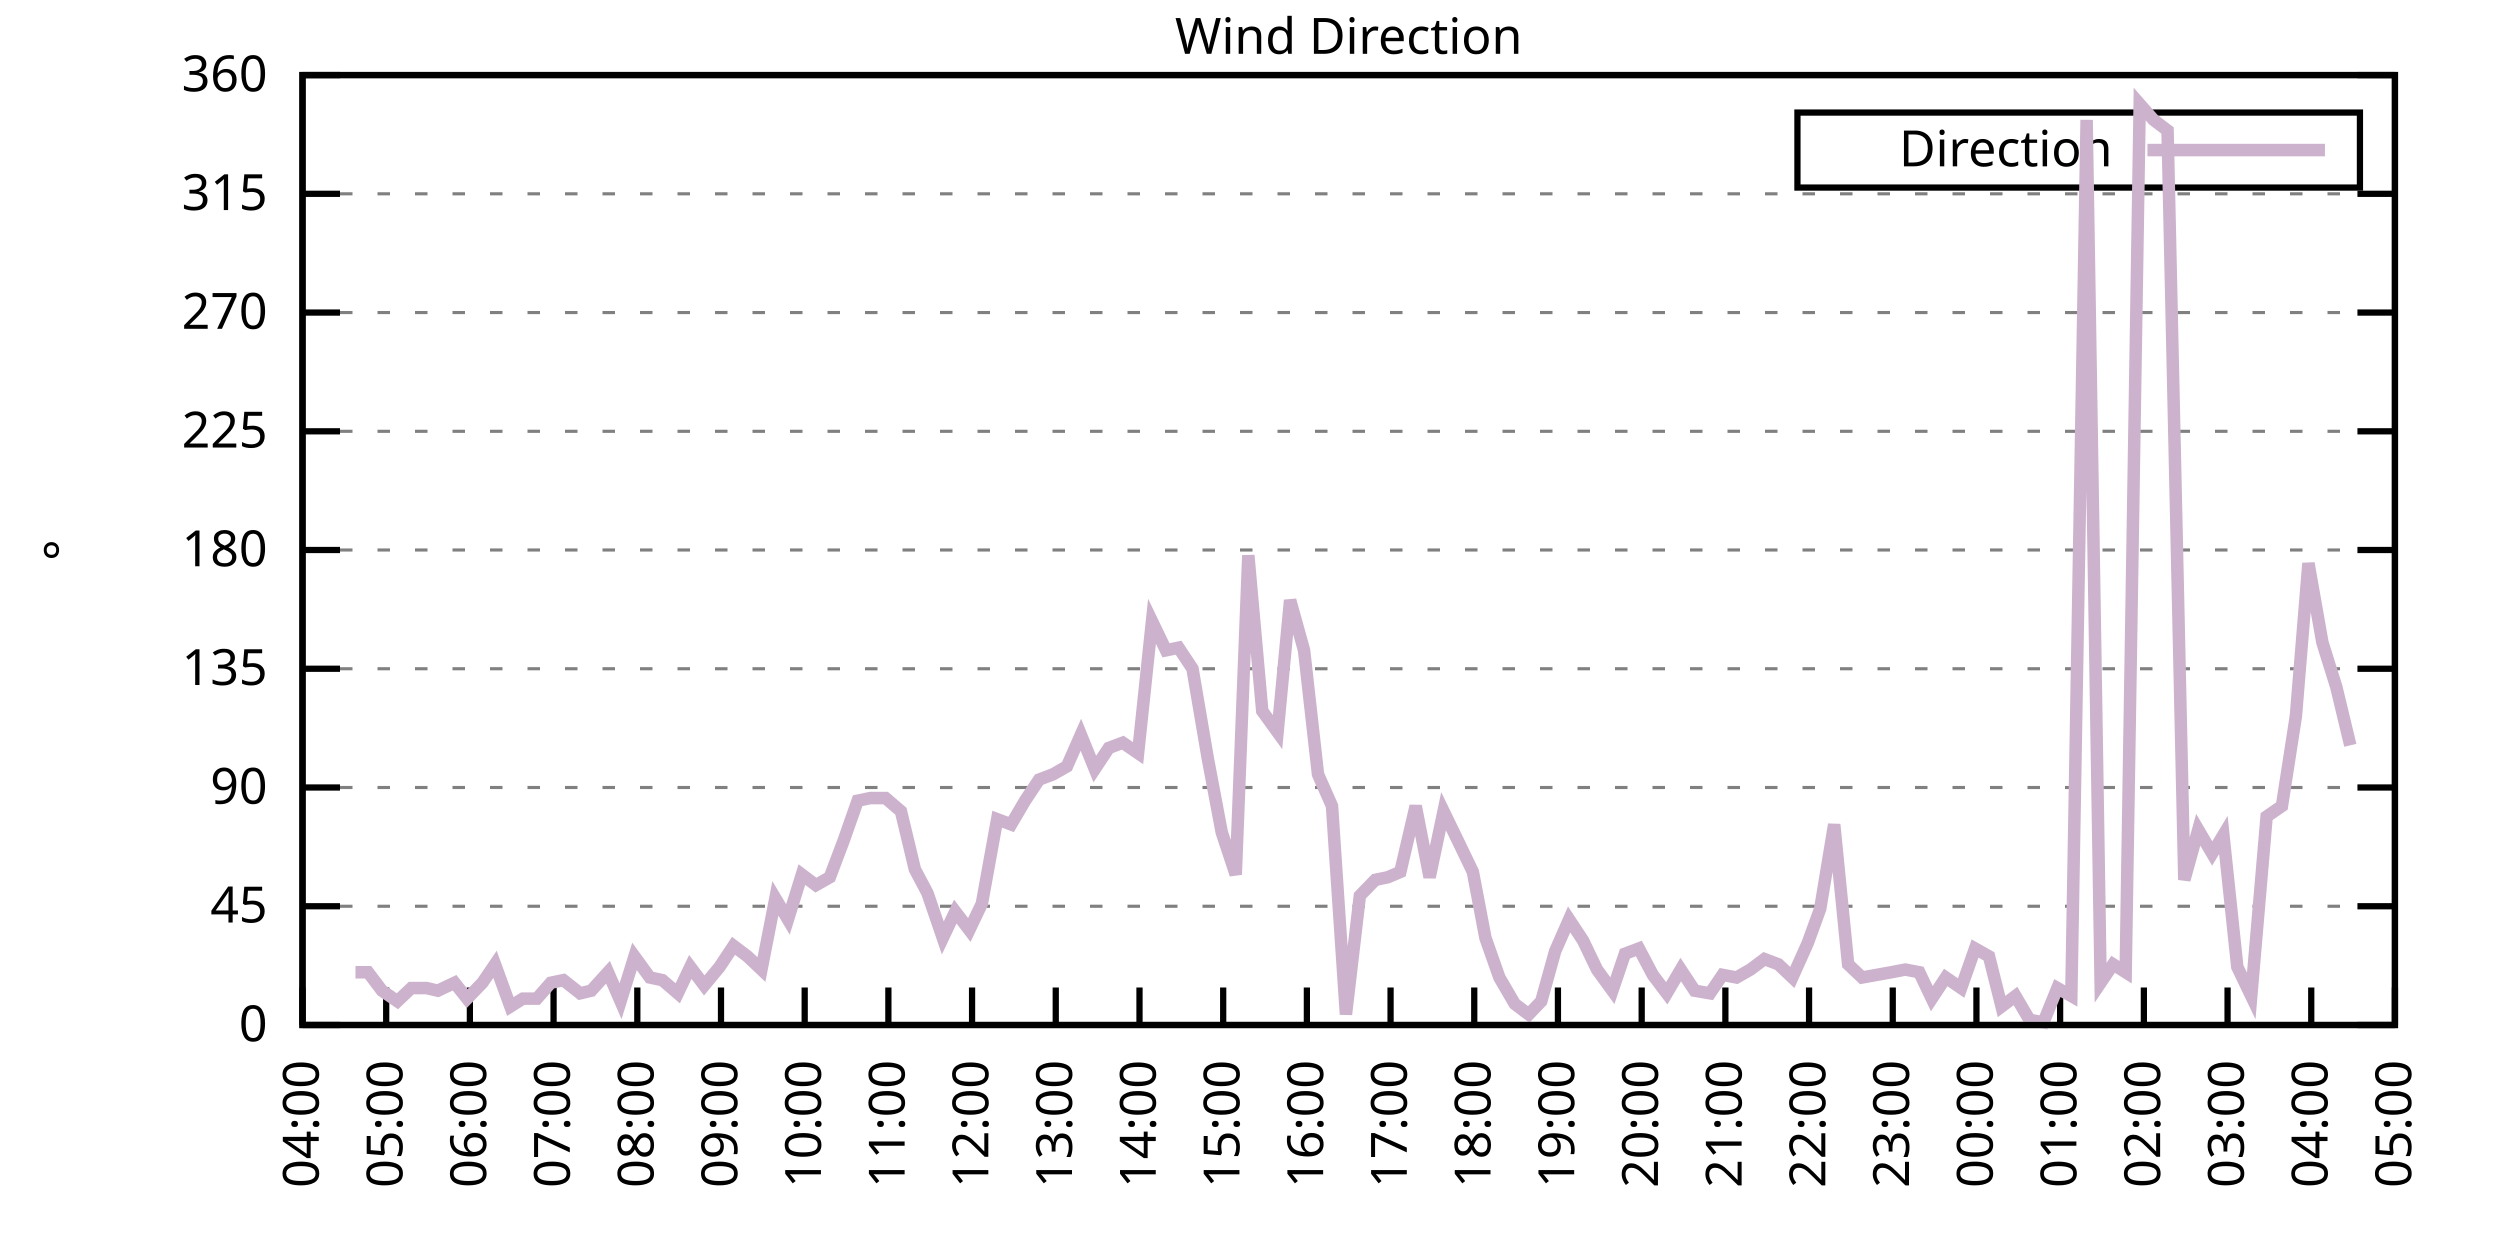
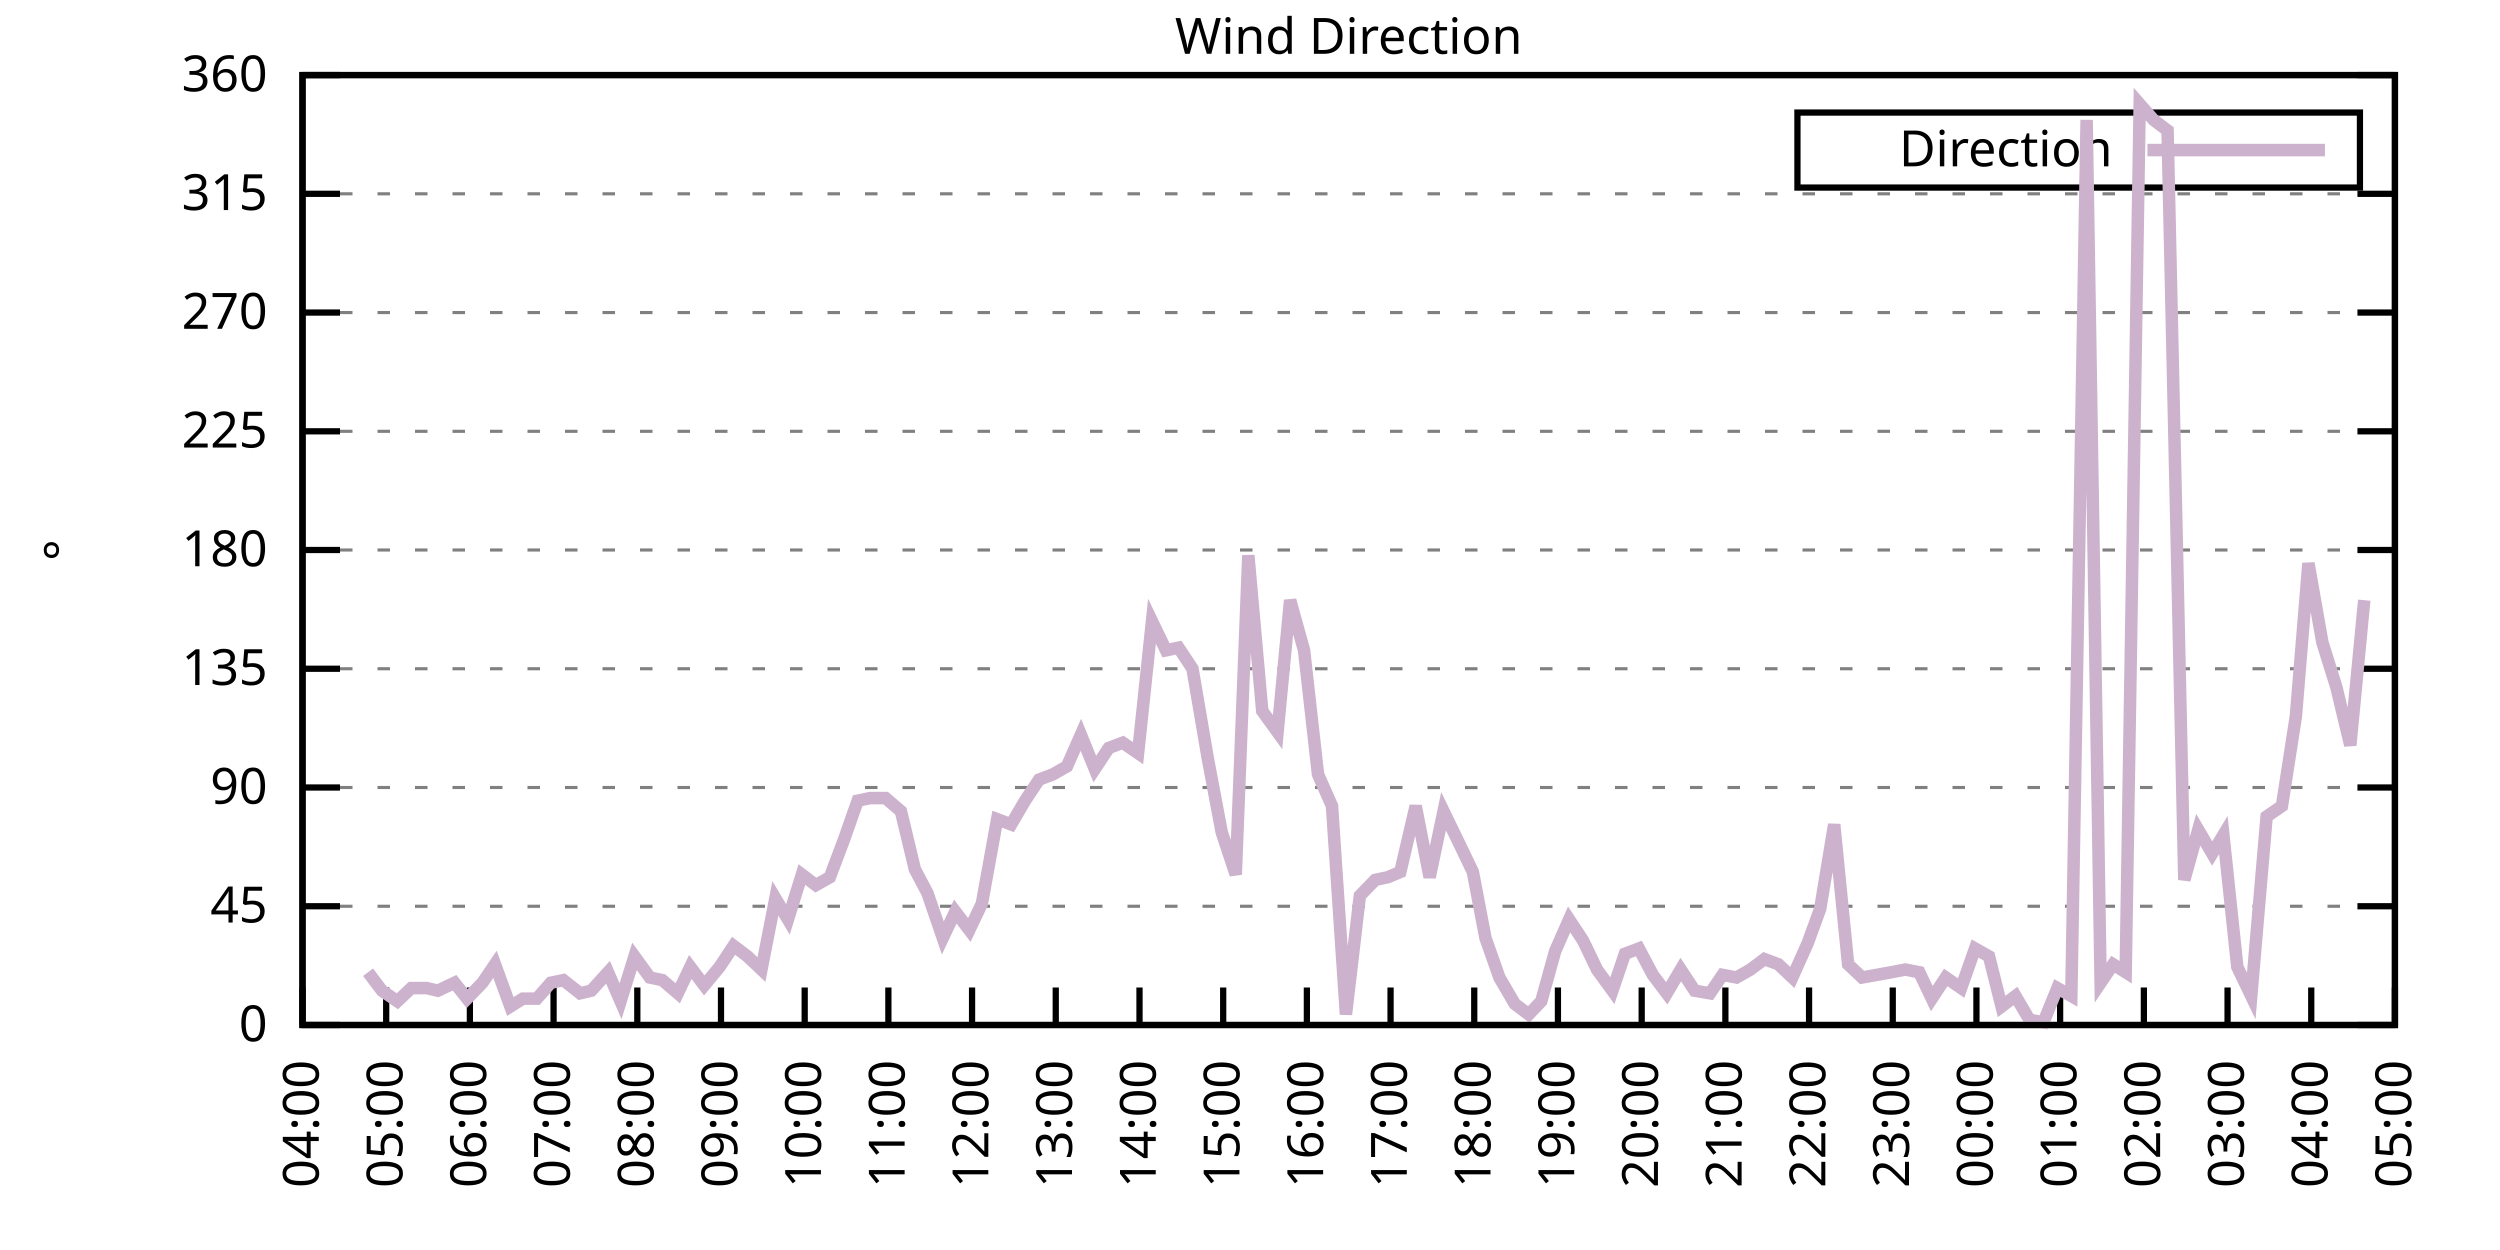
<svg xmlns="http://www.w3.org/2000/svg" xmlns:xlink="http://www.w3.org/1999/xlink" width="400" height="200" viewBox="0 0 400 200">
  <g id="gnuplot_canvas">
    <rect x="0" y="0" width="400" height="200" fill="none" />
    <defs>
      <circle id="gpDot" r="0.5" stroke-width="0.5" stroke="currentColor" />
      <path id="gpPt0" stroke-width="0.333" stroke="currentColor" d="M-1,0 h2 M0,-1 v2" />
      <path id="gpPt1" stroke-width="0.333" stroke="currentColor" d="M-1,-1 L1,1 M1,-1 L-1,1" />
      <path id="gpPt2" stroke-width="0.333" stroke="currentColor" d="M-1,0 L1,0 M0,-1 L0,1 M-1,-1 L1,1 M-1,1 L1,-1" />
      <rect id="gpPt3" stroke-width="0.333" stroke="currentColor" x="-1" y="-1" width="2" height="2" />
      <rect id="gpPt4" stroke-width="0.333" stroke="currentColor" fill="currentColor" x="-1" y="-1" width="2" height="2" />
      <circle id="gpPt5" stroke-width="0.333" stroke="currentColor" cx="0" cy="0" r="1" />
      <use xlink:href="#gpPt5" id="gpPt6" fill="currentColor" stroke="none" />
      <path id="gpPt7" stroke-width="0.333" stroke="currentColor" d="M0,-1.33 L-1.33,0.67 L1.33,0.67 z" />
      <use xlink:href="#gpPt7" id="gpPt8" fill="currentColor" stroke="none" />
      <use xlink:href="#gpPt7" id="gpPt9" stroke="currentColor" transform="rotate(180)" />
      <use xlink:href="#gpPt9" id="gpPt10" fill="currentColor" stroke="none" />
      <use xlink:href="#gpPt3" id="gpPt11" stroke="currentColor" transform="rotate(45)" />
      <use xlink:href="#gpPt11" id="gpPt12" fill="currentColor" stroke="none" />
      <path id="gpPt13" stroke-width="0.333" stroke="currentColor" d="M0,1.330 L1.265,0.411 L0.782,-1.067 L-0.782,-1.076 L-1.265,0.411 z" />
      <use xlink:href="#gpPt13" id="gpPt14" fill="currentColor" stroke="none" />
      <filter id="textbox" filterUnits="objectBoundingBox" x="0" y="0" height="1" width="1">
        <feFlood flood-color="white" flood-opacity="1" result="bgnd" />
        <feComposite in="SourceGraphic" in2="bgnd" operator="atop" />
      </filter>
      <filter id="greybox" filterUnits="objectBoundingBox" x="0" y="0" height="1" width="1">
        <feFlood flood-color="lightgrey" flood-opacity="1" result="grey" />
        <feComposite in="SourceGraphic" in2="grey" operator="atop" />
      </filter>
    </defs>
    <g fill="none" color="white" stroke="currentColor" stroke-width="1.00" stroke-linecap="butt" stroke-linejoin="miter">
</g>
    <g fill="none" color="black" stroke="currentColor" stroke-width="1.00" stroke-linecap="butt" stroke-linejoin="miter">
      <g stroke="none" shape-rendering="crispEdges">
        <polygon fill="rgb(255, 255, 255)" points="48.40,164.00 383.18,164.00 383.18,12.02 48.40,12.02 " />
      </g>
    </g>
    <g fill="none" color="black" stroke="currentColor" stroke-width="1.00" stroke-linecap="butt" stroke-linejoin="miter">
</g>
    <g fill="none" color="black" stroke="black" stroke-width="0.50" stroke-linecap="butt" stroke-linejoin="miter">
</g>
    <g fill="none" color="gray" stroke="currentColor" stroke-width="0.50" stroke-linecap="butt" stroke-linejoin="miter">
      <path stroke="gray" stroke-dasharray="2,4" class="gridline" d="M48.40,164.00 L383.19,164.00  " />
    </g>
    <g fill="none" color="gray" stroke="gray" stroke-width="1.00" stroke-linecap="butt" stroke-linejoin="miter">
</g>
    <g fill="none" color="black" stroke="currentColor" stroke-width="1.00" stroke-linecap="butt" stroke-linejoin="miter">
      <path stroke="black" d="M48.40,164.00 L54.40,164.00 M383.19,164.00 L377.19,164.00  " />
      <g transform="translate(42.80,166.60)" stroke="none" fill="black" font-family="Sans" font-size="8.00" text-anchor="end">
        <text>
          <tspan font-family="Sans"> 0</tspan>
        </text>
      </g>
    </g>
    <g fill="none" color="black" stroke="currentColor" stroke-width="1.00" stroke-linecap="butt" stroke-linejoin="miter">
</g>
    <g fill="none" color="black" stroke="black" stroke-width="0.50" stroke-linecap="butt" stroke-linejoin="miter">
</g>
    <g fill="none" color="gray" stroke="currentColor" stroke-width="0.50" stroke-linecap="butt" stroke-linejoin="miter">
      <path stroke="gray" stroke-dasharray="2,4" class="gridline" d="M48.40,145.00 L383.19,145.00  " />
    </g>
    <g fill="none" color="gray" stroke="gray" stroke-width="1.00" stroke-linecap="butt" stroke-linejoin="miter">
</g>
    <g fill="none" color="black" stroke="currentColor" stroke-width="1.00" stroke-linecap="butt" stroke-linejoin="miter">
      <path stroke="black" d="M48.40,145.00 L54.40,145.00 M383.19,145.00 L377.19,145.00  " />
      <g transform="translate(42.80,147.60)" stroke="none" fill="black" font-family="Sans" font-size="8.00" text-anchor="end">
        <text>
          <tspan font-family="Sans"> 45</tspan>
        </text>
      </g>
    </g>
    <g fill="none" color="black" stroke="currentColor" stroke-width="1.00" stroke-linecap="butt" stroke-linejoin="miter">
</g>
    <g fill="none" color="black" stroke="black" stroke-width="0.50" stroke-linecap="butt" stroke-linejoin="miter">
</g>
    <g fill="none" color="gray" stroke="currentColor" stroke-width="0.50" stroke-linecap="butt" stroke-linejoin="miter">
      <path stroke="gray" stroke-dasharray="2,4" class="gridline" d="M48.40,126.00 L383.19,126.00  " />
    </g>
    <g fill="none" color="gray" stroke="gray" stroke-width="1.00" stroke-linecap="butt" stroke-linejoin="miter">
</g>
    <g fill="none" color="black" stroke="currentColor" stroke-width="1.00" stroke-linecap="butt" stroke-linejoin="miter">
      <path stroke="black" d="M48.40,126.00 L54.40,126.00 M383.19,126.00 L377.19,126.00  " />
      <g transform="translate(42.80,128.60)" stroke="none" fill="black" font-family="Sans" font-size="8.00" text-anchor="end">
        <text>
          <tspan font-family="Sans"> 90</tspan>
        </text>
      </g>
    </g>
    <g fill="none" color="black" stroke="currentColor" stroke-width="1.00" stroke-linecap="butt" stroke-linejoin="miter">
</g>
    <g fill="none" color="black" stroke="black" stroke-width="0.50" stroke-linecap="butt" stroke-linejoin="miter">
</g>
    <g fill="none" color="gray" stroke="currentColor" stroke-width="0.50" stroke-linecap="butt" stroke-linejoin="miter">
      <path stroke="gray" stroke-dasharray="2,4" class="gridline" d="M48.40,107.00 L383.19,107.00  " />
    </g>
    <g fill="none" color="gray" stroke="gray" stroke-width="1.00" stroke-linecap="butt" stroke-linejoin="miter">
</g>
    <g fill="none" color="black" stroke="currentColor" stroke-width="1.00" stroke-linecap="butt" stroke-linejoin="miter">
      <path stroke="black" d="M48.40,107.00 L54.40,107.00 M383.19,107.00 L377.19,107.00  " />
      <g transform="translate(42.80,109.60)" stroke="none" fill="black" font-family="Sans" font-size="8.00" text-anchor="end">
        <text>
          <tspan font-family="Sans"> 135</tspan>
        </text>
      </g>
    </g>
    <g fill="none" color="black" stroke="currentColor" stroke-width="1.00" stroke-linecap="butt" stroke-linejoin="miter">
</g>
    <g fill="none" color="black" stroke="black" stroke-width="0.50" stroke-linecap="butt" stroke-linejoin="miter">
</g>
    <g fill="none" color="gray" stroke="currentColor" stroke-width="0.50" stroke-linecap="butt" stroke-linejoin="miter">
      <path stroke="gray" stroke-dasharray="2,4" class="gridline" d="M48.40,88.00 L383.19,88.00  " />
    </g>
    <g fill="none" color="gray" stroke="gray" stroke-width="1.00" stroke-linecap="butt" stroke-linejoin="miter">
</g>
    <g fill="none" color="black" stroke="currentColor" stroke-width="1.00" stroke-linecap="butt" stroke-linejoin="miter">
      <path stroke="black" d="M48.40,88.00 L54.40,88.00 M383.19,88.00 L377.19,88.00  " />
      <g transform="translate(42.80,90.60)" stroke="none" fill="black" font-family="Sans" font-size="8.00" text-anchor="end">
        <text>
          <tspan font-family="Sans"> 180</tspan>
        </text>
      </g>
    </g>
    <g fill="none" color="black" stroke="currentColor" stroke-width="1.00" stroke-linecap="butt" stroke-linejoin="miter">
</g>
    <g fill="none" color="black" stroke="black" stroke-width="0.50" stroke-linecap="butt" stroke-linejoin="miter">
</g>
    <g fill="none" color="gray" stroke="currentColor" stroke-width="0.50" stroke-linecap="butt" stroke-linejoin="miter">
      <path stroke="gray" stroke-dasharray="2,4" class="gridline" d="M48.40,69.01 L383.19,69.01  " />
    </g>
    <g fill="none" color="gray" stroke="gray" stroke-width="1.00" stroke-linecap="butt" stroke-linejoin="miter">
</g>
    <g fill="none" color="black" stroke="currentColor" stroke-width="1.00" stroke-linecap="butt" stroke-linejoin="miter">
      <path stroke="black" d="M48.40,69.01 L54.40,69.01 M383.19,69.01 L377.19,69.01  " />
      <g transform="translate(42.80,71.61)" stroke="none" fill="black" font-family="Sans" font-size="8.00" text-anchor="end">
        <text>
          <tspan font-family="Sans"> 225</tspan>
        </text>
      </g>
    </g>
    <g fill="none" color="black" stroke="currentColor" stroke-width="1.00" stroke-linecap="butt" stroke-linejoin="miter">
</g>
    <g fill="none" color="black" stroke="black" stroke-width="0.50" stroke-linecap="butt" stroke-linejoin="miter">
</g>
    <g fill="none" color="gray" stroke="currentColor" stroke-width="0.50" stroke-linecap="butt" stroke-linejoin="miter">
      <path stroke="gray" stroke-dasharray="2,4" class="gridline" d="M48.40,50.01 L383.19,50.01  " />
    </g>
    <g fill="none" color="gray" stroke="gray" stroke-width="1.00" stroke-linecap="butt" stroke-linejoin="miter">
</g>
    <g fill="none" color="black" stroke="currentColor" stroke-width="1.00" stroke-linecap="butt" stroke-linejoin="miter">
      <path stroke="black" d="M48.40,50.01 L54.40,50.01 M383.19,50.01 L377.19,50.01  " />
      <g transform="translate(42.80,52.61)" stroke="none" fill="black" font-family="Sans" font-size="8.00" text-anchor="end">
        <text>
          <tspan font-family="Sans"> 270</tspan>
        </text>
      </g>
    </g>
    <g fill="none" color="black" stroke="currentColor" stroke-width="1.00" stroke-linecap="butt" stroke-linejoin="miter">
</g>
    <g fill="none" color="black" stroke="black" stroke-width="0.50" stroke-linecap="butt" stroke-linejoin="miter">
</g>
    <g fill="none" color="gray" stroke="currentColor" stroke-width="0.50" stroke-linecap="butt" stroke-linejoin="miter">
      <path stroke="gray" stroke-dasharray="2,4" class="gridline" d="M48.40,31.01 L383.19,31.01  " />
    </g>
    <g fill="none" color="gray" stroke="gray" stroke-width="1.00" stroke-linecap="butt" stroke-linejoin="miter">
</g>
    <g fill="none" color="black" stroke="currentColor" stroke-width="1.00" stroke-linecap="butt" stroke-linejoin="miter">
      <path stroke="black" d="M48.40,31.01 L54.40,31.01 M383.19,31.01 L377.19,31.01  " />
      <g transform="translate(42.80,33.61)" stroke="none" fill="black" font-family="Sans" font-size="8.00" text-anchor="end">
        <text>
          <tspan font-family="Sans"> 315</tspan>
        </text>
      </g>
    </g>
    <g fill="none" color="black" stroke="currentColor" stroke-width="1.00" stroke-linecap="butt" stroke-linejoin="miter">
</g>
    <g fill="none" color="black" stroke="black" stroke-width="0.50" stroke-linecap="butt" stroke-linejoin="miter">
</g>
    <g fill="none" color="gray" stroke="currentColor" stroke-width="0.50" stroke-linecap="butt" stroke-linejoin="miter">
      <path stroke="gray" stroke-dasharray="2,4" class="gridline" d="M48.40,12.01 L383.19,12.01  " />
    </g>
    <g fill="none" color="gray" stroke="gray" stroke-width="1.00" stroke-linecap="butt" stroke-linejoin="miter">
</g>
    <g fill="none" color="black" stroke="currentColor" stroke-width="1.00" stroke-linecap="butt" stroke-linejoin="miter">
      <path stroke="black" d="M48.40,12.01 L54.40,12.01 M383.19,12.01 L377.19,12.01  " />
      <g transform="translate(42.80,14.61)" stroke="none" fill="black" font-family="Sans" font-size="8.00" text-anchor="end">
        <text>
          <tspan font-family="Sans"> 360</tspan>
        </text>
      </g>
    </g>
    <g fill="none" color="black" stroke="currentColor" stroke-width="1.00" stroke-linecap="butt" stroke-linejoin="miter">
      <path stroke="black" d="M48.40,164.00 L48.40,158.00  " />
      <g transform="translate(51.00,169.60) rotate(270.00)" stroke="none" fill="black" font-family="Sans" font-size="8.00" text-anchor="end">
        <text>
          <tspan font-family="Sans">04:00</tspan>
        </text>
      </g>
    </g>
    <g fill="none" color="black" stroke="currentColor" stroke-width="1.00" stroke-linecap="butt" stroke-linejoin="miter">
      <path stroke="black" d="M61.79,164.00 L61.79,158.00  " />
      <g transform="translate(64.39,169.60) rotate(270.00)" stroke="none" fill="black" font-family="Sans" font-size="8.00" text-anchor="end">
        <text>
          <tspan font-family="Sans">05:00</tspan>
        </text>
      </g>
    </g>
    <g fill="none" color="black" stroke="currentColor" stroke-width="1.00" stroke-linecap="butt" stroke-linejoin="miter">
      <path stroke="black" d="M75.18,164.00 L75.18,158.00  " />
      <g transform="translate(77.78,169.60) rotate(270.00)" stroke="none" fill="black" font-family="Sans" font-size="8.00" text-anchor="end">
        <text>
          <tspan font-family="Sans">06:00</tspan>
        </text>
      </g>
    </g>
    <g fill="none" color="black" stroke="currentColor" stroke-width="1.00" stroke-linecap="butt" stroke-linejoin="miter">
      <path stroke="black" d="M88.57,164.00 L88.57,158.00  " />
      <g transform="translate(91.17,169.60) rotate(270.00)" stroke="none" fill="black" font-family="Sans" font-size="8.00" text-anchor="end">
        <text>
          <tspan font-family="Sans">07:00</tspan>
        </text>
      </g>
    </g>
    <g fill="none" color="black" stroke="currentColor" stroke-width="1.00" stroke-linecap="butt" stroke-linejoin="miter">
      <path stroke="black" d="M101.97,164.00 L101.97,158.00  " />
      <g transform="translate(104.57,169.60) rotate(270.00)" stroke="none" fill="black" font-family="Sans" font-size="8.00" text-anchor="end">
        <text>
          <tspan font-family="Sans">08:00</tspan>
        </text>
      </g>
    </g>
    <g fill="none" color="black" stroke="currentColor" stroke-width="1.00" stroke-linecap="butt" stroke-linejoin="miter">
      <path stroke="black" d="M115.36,164.00 L115.36,158.00  " />
      <g transform="translate(117.96,169.60) rotate(270.00)" stroke="none" fill="black" font-family="Sans" font-size="8.00" text-anchor="end">
        <text>
          <tspan font-family="Sans">09:00</tspan>
        </text>
      </g>
    </g>
    <g fill="none" color="black" stroke="currentColor" stroke-width="1.00" stroke-linecap="butt" stroke-linejoin="miter">
      <path stroke="black" d="M128.75,164.00 L128.75,158.00  " />
      <g transform="translate(131.35,169.60) rotate(270.00)" stroke="none" fill="black" font-family="Sans" font-size="8.00" text-anchor="end">
        <text>
          <tspan font-family="Sans">10:00</tspan>
        </text>
      </g>
    </g>
    <g fill="none" color="black" stroke="currentColor" stroke-width="1.00" stroke-linecap="butt" stroke-linejoin="miter">
      <path stroke="black" d="M142.14,164.00 L142.14,158.00  " />
      <g transform="translate(144.74,169.60) rotate(270.00)" stroke="none" fill="black" font-family="Sans" font-size="8.00" text-anchor="end">
        <text>
          <tspan font-family="Sans">11:00</tspan>
        </text>
      </g>
    </g>
    <g fill="none" color="black" stroke="currentColor" stroke-width="1.00" stroke-linecap="butt" stroke-linejoin="miter">
      <path stroke="black" d="M155.53,164.00 L155.53,158.00  " />
      <g transform="translate(158.13,169.60) rotate(270.00)" stroke="none" fill="black" font-family="Sans" font-size="8.00" text-anchor="end">
        <text>
          <tspan font-family="Sans">12:00</tspan>
        </text>
      </g>
    </g>
    <g fill="none" color="black" stroke="currentColor" stroke-width="1.00" stroke-linecap="butt" stroke-linejoin="miter">
      <path stroke="black" d="M168.92,164.00 L168.92,158.00  " />
      <g transform="translate(171.52,169.60) rotate(270.00)" stroke="none" fill="black" font-family="Sans" font-size="8.00" text-anchor="end">
        <text>
          <tspan font-family="Sans">13:00</tspan>
        </text>
      </g>
    </g>
    <g fill="none" color="black" stroke="currentColor" stroke-width="1.00" stroke-linecap="butt" stroke-linejoin="miter">
      <path stroke="black" d="M182.32,164.00 L182.32,158.00  " />
      <g transform="translate(184.92,169.60) rotate(270.00)" stroke="none" fill="black" font-family="Sans" font-size="8.00" text-anchor="end">
        <text>
          <tspan font-family="Sans">14:00</tspan>
        </text>
      </g>
    </g>
    <g fill="none" color="black" stroke="currentColor" stroke-width="1.00" stroke-linecap="butt" stroke-linejoin="miter">
      <path stroke="black" d="M195.71,164.00 L195.71,158.00  " />
      <g transform="translate(198.31,169.60) rotate(270.00)" stroke="none" fill="black" font-family="Sans" font-size="8.00" text-anchor="end">
        <text>
          <tspan font-family="Sans">15:00</tspan>
        </text>
      </g>
    </g>
    <g fill="none" color="black" stroke="currentColor" stroke-width="1.00" stroke-linecap="butt" stroke-linejoin="miter">
      <path stroke="black" d="M209.10,164.00 L209.10,158.00  " />
      <g transform="translate(211.70,169.60) rotate(270.00)" stroke="none" fill="black" font-family="Sans" font-size="8.00" text-anchor="end">
        <text>
          <tspan font-family="Sans">16:00</tspan>
        </text>
      </g>
    </g>
    <g fill="none" color="black" stroke="currentColor" stroke-width="1.00" stroke-linecap="butt" stroke-linejoin="miter">
      <path stroke="black" d="M222.49,164.00 L222.49,158.00  " />
      <g transform="translate(225.09,169.60) rotate(270.00)" stroke="none" fill="black" font-family="Sans" font-size="8.00" text-anchor="end">
        <text>
          <tspan font-family="Sans">17:00</tspan>
        </text>
      </g>
    </g>
    <g fill="none" color="black" stroke="currentColor" stroke-width="1.00" stroke-linecap="butt" stroke-linejoin="miter">
      <path stroke="black" d="M235.88,164.00 L235.88,158.00  " />
      <g transform="translate(238.48,169.60) rotate(270.00)" stroke="none" fill="black" font-family="Sans" font-size="8.00" text-anchor="end">
        <text>
          <tspan font-family="Sans">18:00</tspan>
        </text>
      </g>
    </g>
    <g fill="none" color="black" stroke="currentColor" stroke-width="1.00" stroke-linecap="butt" stroke-linejoin="miter">
      <path stroke="black" d="M249.27,164.00 L249.27,158.00  " />
      <g transform="translate(251.87,169.60) rotate(270.00)" stroke="none" fill="black" font-family="Sans" font-size="8.00" text-anchor="end">
        <text>
          <tspan font-family="Sans">19:00</tspan>
        </text>
      </g>
    </g>
    <g fill="none" color="black" stroke="currentColor" stroke-width="1.00" stroke-linecap="butt" stroke-linejoin="miter">
      <path stroke="black" d="M262.67,164.00 L262.67,158.00  " />
      <g transform="translate(265.27,169.60) rotate(270.00)" stroke="none" fill="black" font-family="Sans" font-size="8.00" text-anchor="end">
        <text>
          <tspan font-family="Sans">20:00</tspan>
        </text>
      </g>
    </g>
    <g fill="none" color="black" stroke="currentColor" stroke-width="1.00" stroke-linecap="butt" stroke-linejoin="miter">
      <path stroke="black" d="M276.06,164.00 L276.06,158.00  " />
      <g transform="translate(278.66,169.60) rotate(270.00)" stroke="none" fill="black" font-family="Sans" font-size="8.00" text-anchor="end">
        <text>
          <tspan font-family="Sans">21:00</tspan>
        </text>
      </g>
    </g>
    <g fill="none" color="black" stroke="currentColor" stroke-width="1.00" stroke-linecap="butt" stroke-linejoin="miter">
      <path stroke="black" d="M289.45,164.00 L289.45,158.00  " />
      <g transform="translate(292.05,169.60) rotate(270.00)" stroke="none" fill="black" font-family="Sans" font-size="8.00" text-anchor="end">
        <text>
          <tspan font-family="Sans">22:00</tspan>
        </text>
      </g>
    </g>
    <g fill="none" color="black" stroke="currentColor" stroke-width="1.00" stroke-linecap="butt" stroke-linejoin="miter">
      <path stroke="black" d="M302.84,164.00 L302.84,158.00  " />
      <g transform="translate(305.44,169.60) rotate(270.00)" stroke="none" fill="black" font-family="Sans" font-size="8.00" text-anchor="end">
        <text>
          <tspan font-family="Sans">23:00</tspan>
        </text>
      </g>
    </g>
    <g fill="none" color="black" stroke="currentColor" stroke-width="1.00" stroke-linecap="butt" stroke-linejoin="miter">
      <path stroke="black" d="M316.23,164.00 L316.23,158.00  " />
      <g transform="translate(318.83,169.60) rotate(270.00)" stroke="none" fill="black" font-family="Sans" font-size="8.00" text-anchor="end">
        <text>
          <tspan font-family="Sans">00:00</tspan>
        </text>
      </g>
    </g>
    <g fill="none" color="black" stroke="currentColor" stroke-width="1.00" stroke-linecap="butt" stroke-linejoin="miter">
      <path stroke="black" d="M329.62,164.00 L329.62,158.00  " />
      <g transform="translate(332.22,169.60) rotate(270.00)" stroke="none" fill="black" font-family="Sans" font-size="8.00" text-anchor="end">
        <text>
          <tspan font-family="Sans">01:00</tspan>
        </text>
      </g>
    </g>
    <g fill="none" color="black" stroke="currentColor" stroke-width="1.00" stroke-linecap="butt" stroke-linejoin="miter">
      <path stroke="black" d="M343.02,164.00 L343.02,158.00  " />
      <g transform="translate(345.62,169.60) rotate(270.00)" stroke="none" fill="black" font-family="Sans" font-size="8.00" text-anchor="end">
        <text>
          <tspan font-family="Sans">02:00</tspan>
        </text>
      </g>
    </g>
    <g fill="none" color="black" stroke="currentColor" stroke-width="1.00" stroke-linecap="butt" stroke-linejoin="miter">
      <path stroke="black" d="M356.41,164.00 L356.41,158.00  " />
      <g transform="translate(359.01,169.60) rotate(270.00)" stroke="none" fill="black" font-family="Sans" font-size="8.00" text-anchor="end">
        <text>
          <tspan font-family="Sans">03:00</tspan>
        </text>
      </g>
    </g>
    <g fill="none" color="black" stroke="currentColor" stroke-width="1.00" stroke-linecap="butt" stroke-linejoin="miter">
      <path stroke="black" d="M369.80,164.00 L369.80,158.00  " />
      <g transform="translate(372.40,169.60) rotate(270.00)" stroke="none" fill="black" font-family="Sans" font-size="8.00" text-anchor="end">
        <text>
          <tspan font-family="Sans">04:00</tspan>
        </text>
      </g>
    </g>
    <g fill="none" color="black" stroke="currentColor" stroke-width="1.00" stroke-linecap="butt" stroke-linejoin="miter">
      <path stroke="black" d="M383.19,164.00 L383.19,158.00  " />
      <g transform="translate(385.79,169.60) rotate(270.00)" stroke="none" fill="black" font-family="Sans" font-size="8.00" text-anchor="end">
        <text>
          <tspan font-family="Sans">05:00</tspan>
        </text>
      </g>
    </g>
    <g fill="none" color="black" stroke="currentColor" stroke-width="1.00" stroke-linecap="butt" stroke-linejoin="miter">
</g>
    <g fill="none" color="black" stroke="currentColor" stroke-width="1.00" stroke-linecap="butt" stroke-linejoin="miter">
      <path stroke="black" d="M48.40,12.01 L48.40,164.00 L383.19,164.00 L383.19,12.01 L48.40,12.01 Z  " />
    </g>
    <g fill="none" color="black" stroke="currentColor" stroke-width="1.00" stroke-linecap="butt" stroke-linejoin="miter">
</g>
    <g fill="none" color="black" stroke="currentColor" stroke-width="1.00" stroke-linecap="butt" stroke-linejoin="miter">
      <path stroke="black" d="M287.59,30.01 L287.59,18.01 L377.59,18.01 L377.59,30.01 L287.59,30.01 Z  " />
    </g>
    <g id="Wind_direction_plot_1">
      <g fill="none" color="white" stroke="black" stroke-width="2.00" stroke-linecap="butt" stroke-linejoin="miter">
</g>
      <g fill="none" color="black" stroke="currentColor" stroke-width="2.00" stroke-linecap="butt" stroke-linejoin="miter">
        <g transform="translate(337.99,26.61)" stroke="none" fill="black" font-family="Sans" font-size="8.00" text-anchor="end">
          <text>
            <tspan font-family="Sans">Direction</tspan>
          </text>
        </g>
      </g>
      <g fill="none" color="black" stroke="currentColor" stroke-width="2.00" stroke-linecap="butt" stroke-linejoin="miter">
-         <path stroke="rgb(204, 178, 204)" d="M343.59,24.01 L371.99,24.01 M56.88,155.56 L58.89,155.56 L61.12,158.51 L63.58,160.20 L65.81,158.09 L68.26,158.09   L70.05,158.51 L72.73,157.24 L74.74,159.78 L77.19,157.24 L79.20,154.29 L81.66,161.04 L83.66,159.78 L85.90,159.78   L88.13,157.24 L90.14,156.82 L92.82,158.93 L94.60,158.51 L97.28,155.56 L99.29,160.20 L101.52,153.02 L103.98,156.40   L105.98,156.82 L108.44,158.93 L110.45,154.71 L112.68,157.67 L115.13,154.71 L117.37,151.33 L119.60,153.02 L121.83,155.13   L124.06,143.73 L126.07,147.11 L128.30,139.93 L130.54,141.62 L132.77,140.36 L135.00,134.45 L137.23,128.11 L139.24,127.69   L141.69,127.69 L144.15,129.80 L146.38,139.09 L148.39,142.89 L150.85,150.07 L152.85,145.85 L155.09,148.80 L157.10,144.58   L159.55,131.07 L161.78,131.91 L164.01,128.11 L166.25,124.74 L168.48,123.89 L170.71,122.62 L172.94,117.56 L175.17,123.05   L177.41,119.67 L179.64,118.83 L182.09,120.51 L184.32,99.40 L186.56,104.05 L188.57,103.63 L190.80,107.00 L193.25,121.36   L195.48,133.18 L197.72,139.93 L199.73,88.85 L201.96,113.76 L204.41,117.14 L206.42,96.03 L208.65,104.05 L210.88,123.89   L213.12,128.96 L215.35,162.31 L217.58,143.31 L220.04,140.78 L222.04,140.36 L224.05,139.51 L226.51,128.96 L228.74,140.36   L230.97,129.80 L233.43,134.87 L235.66,139.51 L237.67,150.07 L239.90,156.40 L242.36,160.62 L244.59,162.31 L246.60,160.20   L248.83,152.18 L251.06,147.11 L253.29,150.49 L255.52,155.13 L257.98,158.51 L259.99,152.60 L262.22,151.76 L264.45,155.98   L266.68,158.93 L268.92,155.13 L271.15,158.51 L273.60,158.93 L275.61,155.98 L277.84,156.40 L280.07,155.13 L282.31,153.45   L284.54,154.29 L286.77,156.40 L289.23,150.91 L291.23,145.42 L293.47,131.91 L295.70,154.29 L297.93,156.40 L302.62,155.56   L304.85,155.13 L307.08,155.56 L309.09,159.78 L311.32,156.40 L313.78,158.09 L316.01,151.76 L318.24,153.02 L320.25,161.04   L322.48,159.36 L324.71,163.16 L326.95,163.58 L329.18,158.09 L331.41,159.36 L333.86,19.19 L336.10,157.24 L338.10,154.29   L340.11,155.56 L342.35,16.65 L344.58,19.19 L346.81,20.88 L349.49,140.78 L351.72,132.76 L353.95,136.56 L355.74,133.60   L357.97,154.71 L360.20,159.36 L362.66,130.65 L365.11,128.96 L367.34,114.60 L369.35,90.12 L371.58,102.78 L373.82,109.96   L376.05,119.25  " />
+         <path stroke="rgb(204, 178, 204)" d="M343.59,24.01 L371.99,24.01 M58.89,155.56 L61.12,158.51 L63.58,160.20 L65.81,158.09 L68.26,158.09 L70.05,158.51   L72.73,157.24 L74.74,159.78 L77.19,157.24 L79.20,154.29 L81.66,161.04 L83.66,159.78 L85.90,159.78 L88.13,157.24   L90.14,156.82 L92.82,158.93 L94.60,158.51 L97.28,155.56 L99.29,160.20 L101.52,153.02 L103.98,156.40 L105.98,156.82   L108.44,158.93 L110.45,154.71 L112.68,157.67 L115.13,154.71 L117.37,151.33 L119.60,153.02 L121.83,155.13 L124.06,143.73   L126.07,147.11 L128.30,139.93 L130.54,141.62 L132.77,140.36 L135.00,134.45 L137.23,128.11 L139.24,127.69 L141.69,127.69   L144.15,129.80 L146.38,139.09 L148.39,142.89 L150.85,150.07 L152.85,145.85 L155.09,148.80 L157.10,144.58 L159.55,131.07   L161.78,131.91 L164.01,128.11 L166.25,124.74 L168.48,123.89 L170.71,122.62 L172.94,117.56 L175.17,123.05 L177.41,119.67   L179.64,118.83 L182.09,120.51 L184.32,99.40 L186.56,104.05 L188.57,103.63 L190.80,107.00 L193.25,121.36 L195.48,133.18   L197.72,139.93 L199.73,88.85 L201.96,113.76 L204.41,117.14 L206.42,96.03 L208.65,104.05 L210.88,123.89 L213.12,128.96   L215.35,162.31 L217.58,143.31 L220.04,140.78 L222.04,140.36 L224.05,139.51 L226.51,128.96 L228.74,140.36 L230.97,129.80   L233.43,134.87 L235.66,139.51 L237.67,150.07 L239.90,156.40 L242.36,160.62 L244.59,162.31 L246.60,160.20 L248.83,152.18   L251.06,147.11 L253.29,150.49 L255.52,155.13 L257.98,158.51 L259.99,152.60 L262.22,151.76 L264.45,155.98 L266.68,158.93   L268.92,155.13 L271.15,158.51 L273.60,158.93 L275.61,155.98 L277.84,156.40 L280.07,155.13 L282.31,153.45 L284.54,154.29   L286.77,156.40 L289.23,150.91 L291.23,145.42 L293.47,131.91 L295.70,154.29 L297.93,156.40 L302.62,155.56 L304.85,155.13   L307.08,155.56 L309.09,159.78 L311.32,156.40 L313.78,158.09 L316.01,151.76 L318.24,153.02 L320.25,161.04 L322.48,159.36   L324.71,163.16 L326.95,163.58 L329.18,158.09 L331.41,159.36 L333.86,19.19 L336.10,157.24 L338.10,154.29 L340.11,155.56   L342.35,16.65 L344.58,19.19 L346.81,20.88 L349.49,140.78 L351.72,132.76 L353.95,136.56 L355.74,133.60 L357.97,154.71   L360.20,159.36 L362.66,130.65 L365.11,128.96 L367.34,114.60 L369.35,90.12 L371.58,102.78 L373.82,109.96 L376.05,119.25   L378.28,96.03  " />
      </g>
    </g>
    <g fill="none" color="black" stroke="currentColor" stroke-width="2.00" stroke-linecap="butt" stroke-linejoin="miter">
</g>
    <g fill="none" color="black" stroke="black" stroke-width="1.00" stroke-linecap="butt" stroke-linejoin="miter">
</g>
    <g fill="none" color="black" stroke="currentColor" stroke-width="1.00" stroke-linecap="butt" stroke-linejoin="miter">
      <path stroke="black" d="M48.40,12.01 L48.40,164.00 L383.19,164.00 L383.19,12.01 L48.40,12.01 Z  " />
      <g transform="translate(12.80,88.01) rotate(270.00)" stroke="none" fill="black" font-family="Sans" font-size="8.00" text-anchor="middle">
        <text>
          <tspan font-family="Sans">°</tspan>
        </text>
      </g>
    </g>
    <g fill="none" color="black" stroke="currentColor" stroke-width="1.00" stroke-linecap="butt" stroke-linejoin="miter">
</g>
    <g fill="none" color="black" stroke="currentColor" stroke-width="1.00" stroke-linecap="butt" stroke-linejoin="miter">
      <g transform="translate(215.79,8.61)" stroke="none" fill="black" font-family="Sans" font-size="8.00" text-anchor="middle">
        <text>
          <tspan font-family="Sans">Wind Direction</tspan>
        </text>
      </g>
    </g>
    <g fill="none" color="black" stroke="currentColor" stroke-width="1.00" stroke-linecap="butt" stroke-linejoin="miter">
</g>
  </g>
</svg>
